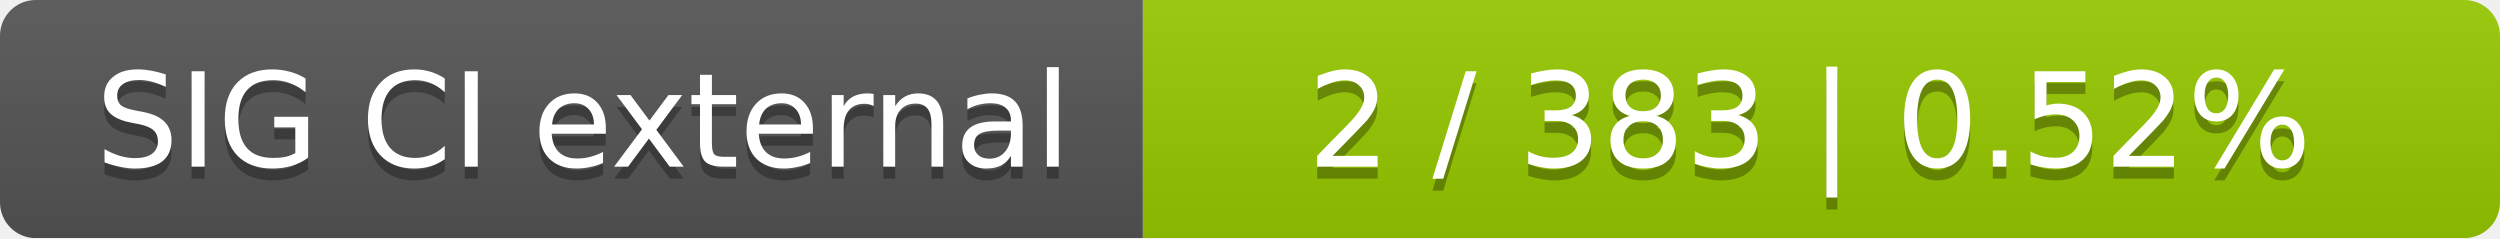
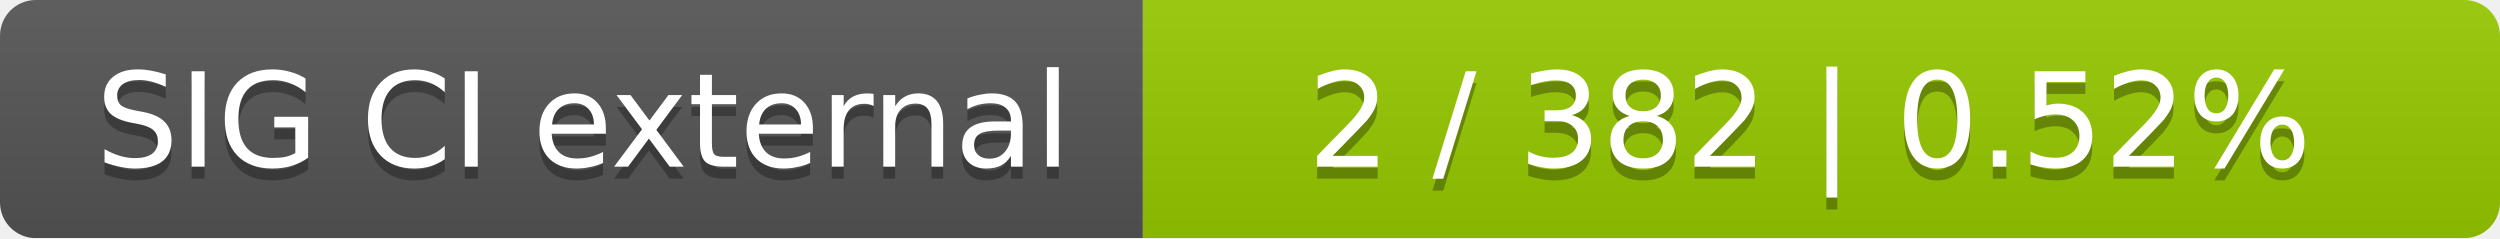
<svg xmlns="http://www.w3.org/2000/svg" width="210" height="20">
  <linearGradient id="smooth" x2="0" y2="100%">
    <stop offset="0" stop-color="#bbb" stop-opacity=".1" />
    <stop offset="1" stop-opacity=".1" />
  </linearGradient>
  <mask id="round">
    <rect width="210" height="20" rx="3" fill="#fff" />
  </mask>
  <g mask="url(#round)">
    <rect width="96" height="20" fill="#555" />
    <rect x="96" width="114" height="20" fill="#97ca00" />
    <rect width="210" height="20" fill="url(#smooth)" />
  </g>
  <g fill="#fff" text-anchor="middle" font-family="DejaVu Sans,Verdana,Geneva,sans-serif" font-size="11">
    <text x="49" y="15" fill="#010101" fill-opacity=".3">SIG CI external</text>
    <text x="49" y="14">SIG CI external</text>
-     <text x="152" y="15" fill="#010101" fill-opacity=".3">2 / 383    |    0.52%</text>
-     <text x="152" y="14">2 / 383    |    0.52%</text>
+     <text x="152" y="15" fill="#010101" fill-opacity=".3">2 / 382    |    0.52%</text>
+     <text x="152" y="14">2 / 382    |    0.52%</text>
  </g>
</svg>
